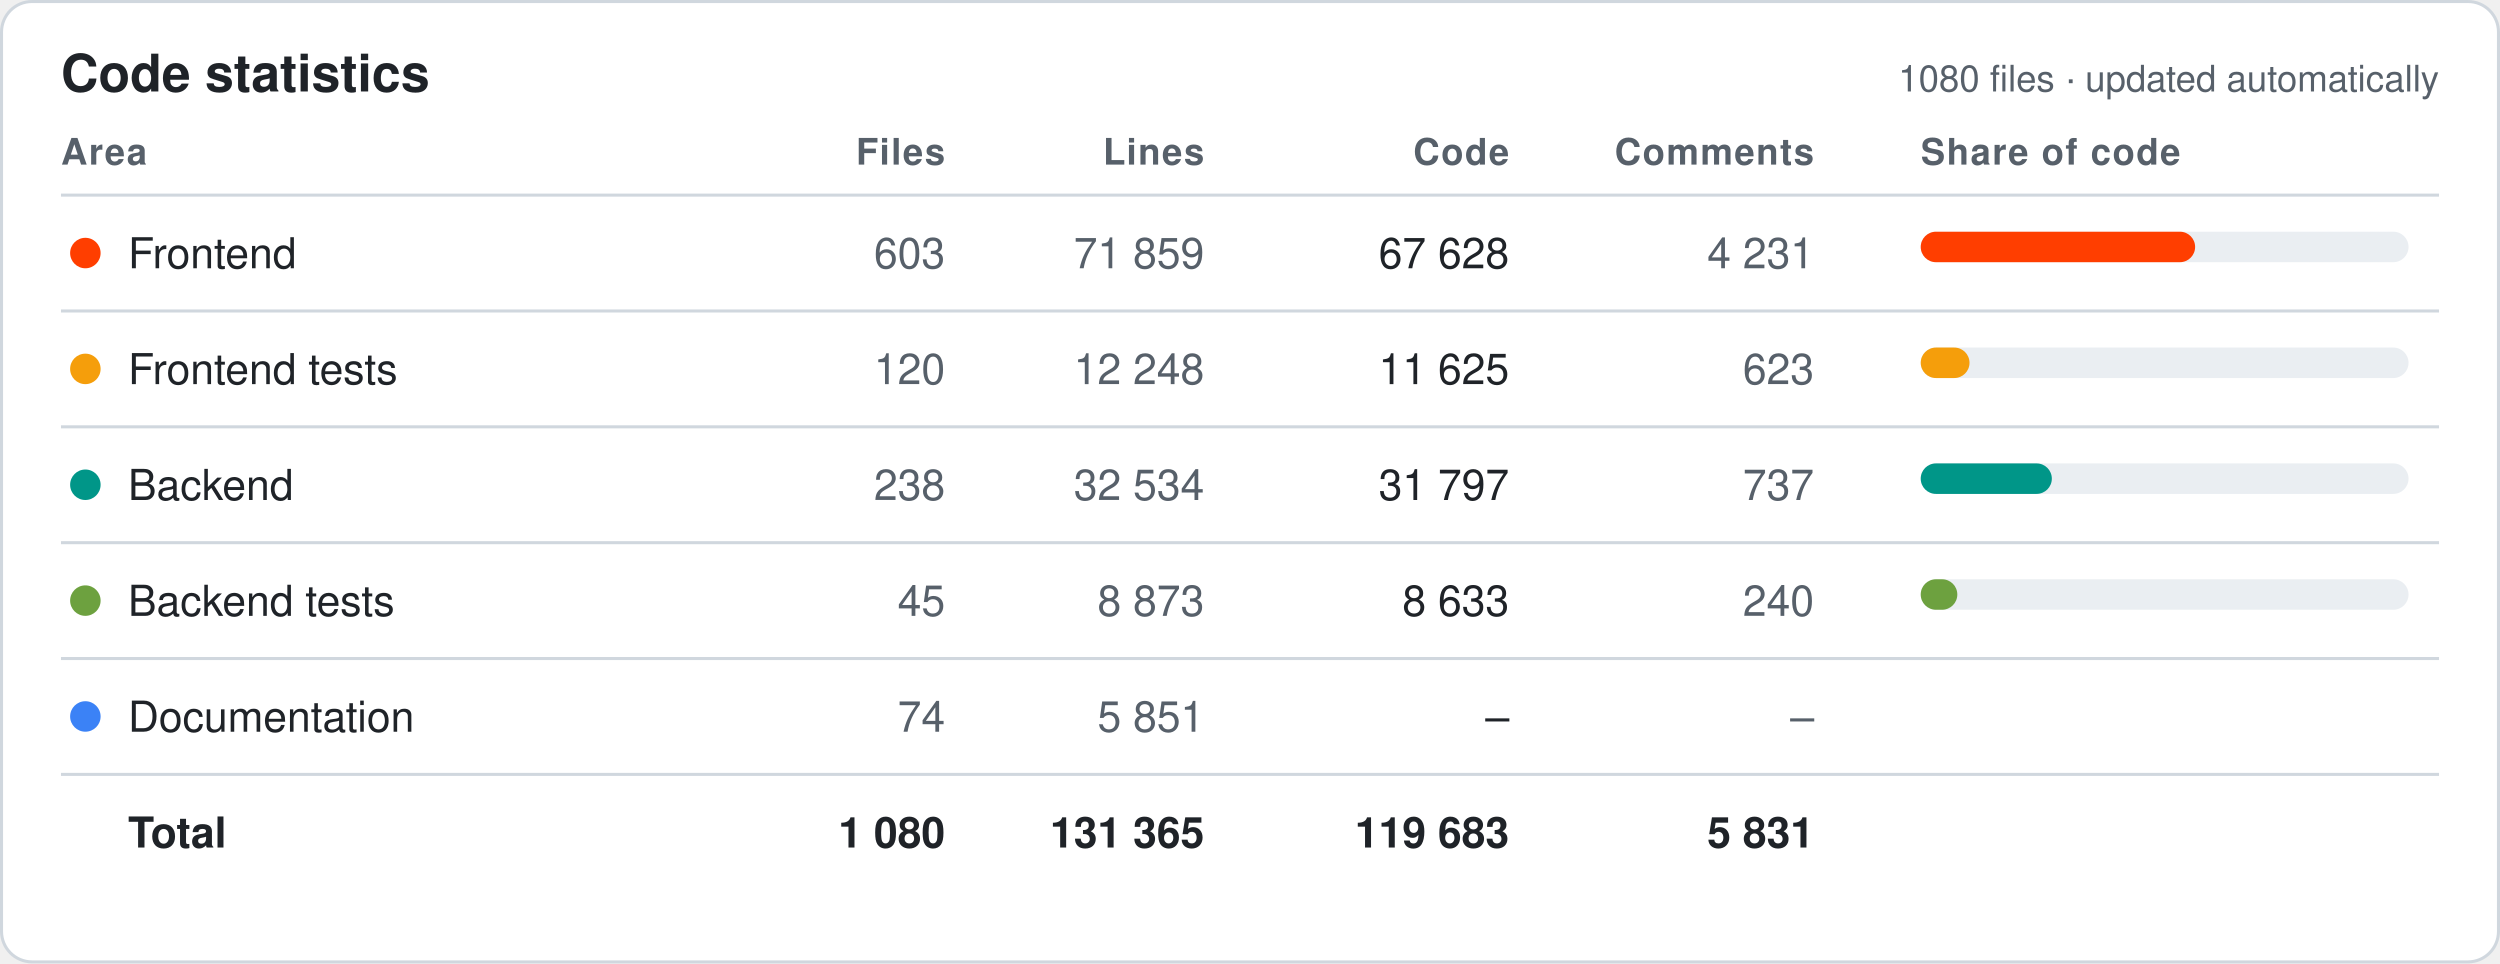
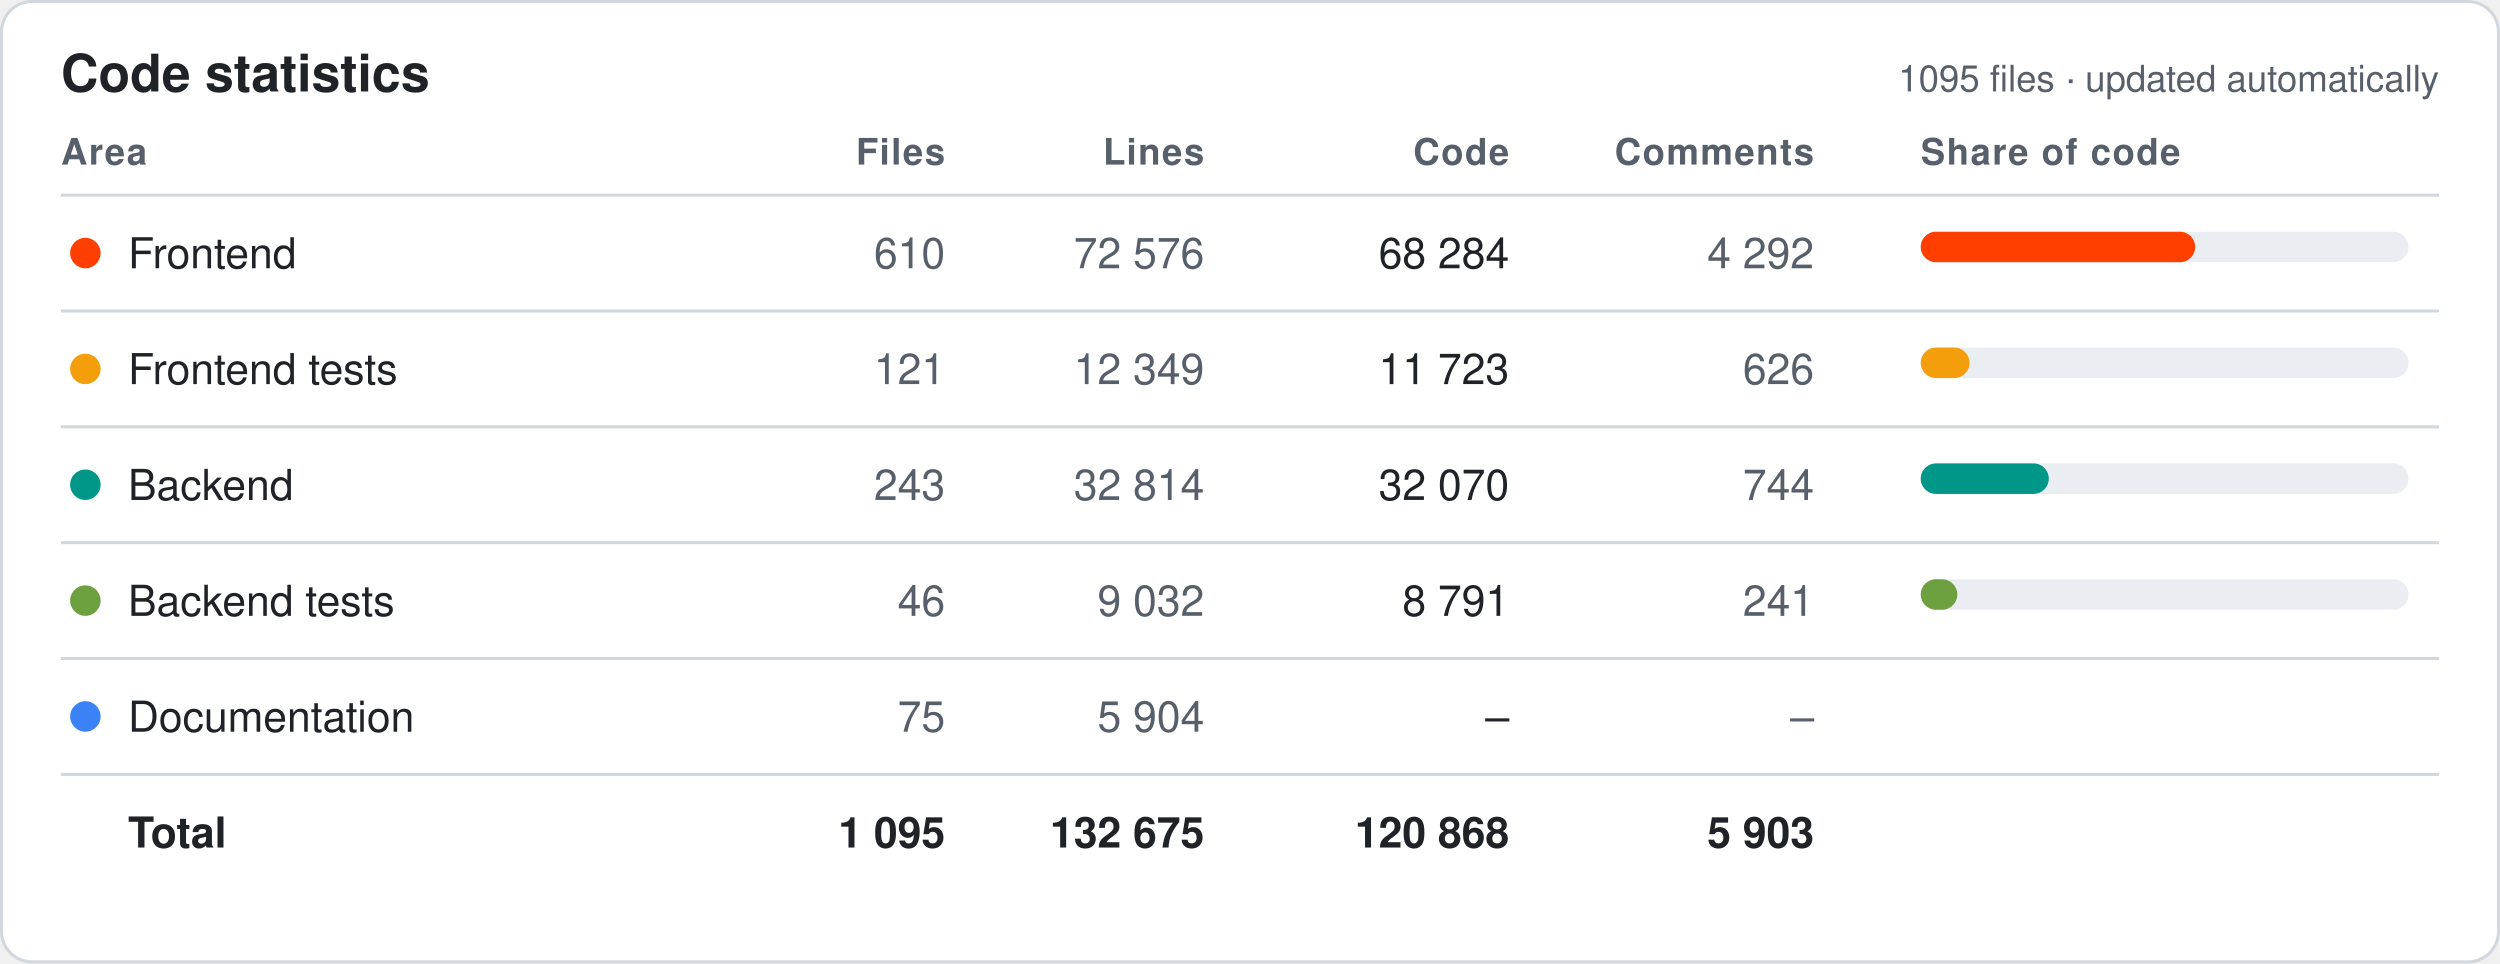
<svg xmlns="http://www.w3.org/2000/svg" width="820" height="316" viewBox="0 0 820 316" font-family="-apple-system,Segoe UI,Helvetica,Arial,sans-serif">
  <style>.bg{fill:#fff;stroke:#d0d7de}.hd{fill:#57606a;font-size:12px;font-weight:600;text-transform:uppercase;letter-spacing:.04em}.tx{fill:#1f2328;font-size:14px}.mu{fill:#57606a;font-size:14px}.tt{fill:#1f2328;font-size:14px;font-weight:700}.ln{stroke:#d0d7de}.ti{fill:#1f2328;font-size:17px;font-weight:700}.tr{fill:#eaeef2}@media (prefers-color-scheme:dark){.bg{fill:#0d1117;stroke:#30363d}.hd,.mu{fill:#8b949e}.tx,.tt,.ti{fill:#e6edf3}.ln{stroke:#30363d}.tr{fill:#21262d}}</style>
  <rect class="bg" x=".5" y=".5" width="819" height="315" rx="10" />
  <text class="ti" x="20" y="30">Code statistics</text>
-   <text class="mu" x="800" y="30" text-anchor="end" style="font-size:12px">1080 files · updated automatically</text>
+   <text class="mu" x="800" y="30" text-anchor="end" style="font-size:12px">1095 files · updated automatically</text>
  <text class="hd" x="20" y="54" text-anchor="start">Area</text>
  <text class="hd" x="310" y="54" text-anchor="end">Files</text>
  <text class="hd" x="395" y="54" text-anchor="end">Lines</text>
  <text class="hd" x="495" y="54" text-anchor="end">Code</text>
  <text class="hd" x="595" y="54" text-anchor="end">Comments</text>
  <text class="hd" x="630" y="54" text-anchor="start">Share of code</text>
  <line class="ln" x1="20" x2="800" y1="64" y2="64" />
  <circle cx="28" cy="83.0" r="5" fill="#FF3E00" />
  <text class="tx" x="42" y="88.0">Frontend</text>
-   <text class="mu" x="310" y="88.0" text-anchor="end">603</text>
-   <text class="mu" x="395" y="88.0" text-anchor="end">71 859</text>
-   <text class="tx" x="495" y="88.0" text-anchor="end">67 628</text>
-   <text class="mu" x="595" y="88.0" text-anchor="end">4 231</text>
+   <text class="mu" x="310" y="88.0" text-anchor="end">610</text>
+   <text class="mu" x="395" y="88.0" text-anchor="end">72 576</text>
+   <text class="tx" x="495" y="88.0" text-anchor="end">68 284</text>
+   <text class="mu" x="595" y="88.0" text-anchor="end">4 292</text>
  <rect class="tr" x="630" y="76.0" width="160" height="10" rx="5" />
  <rect x="630" y="76.0" width="90" height="10" rx="5" fill="#FF3E00" />
  <line class="ln" x1="20" x2="800" y1="102" y2="102" />
  <circle cx="28" cy="121.0" r="5" fill="#F59E0B" />
  <text class="tx" x="42" y="126.0">Frontend tests</text>
-   <text class="mu" x="310" y="126.0" text-anchor="end">120</text>
-   <text class="mu" x="395" y="126.0" text-anchor="end">12 248</text>
-   <text class="tx" x="495" y="126.0" text-anchor="end">11 625</text>
-   <text class="mu" x="595" y="126.0" text-anchor="end">623</text>
+   <text class="mu" x="310" y="126.0" text-anchor="end">121</text>
+   <text class="mu" x="395" y="126.0" text-anchor="end">12 349</text>
+   <text class="tx" x="495" y="126.0" text-anchor="end">11 723</text>
+   <text class="mu" x="595" y="126.0" text-anchor="end">626</text>
  <rect class="tr" x="630" y="114.0" width="160" height="10" rx="5" />
  <rect x="630" y="114.0" width="16" height="10" rx="5" fill="#F59E0B" />
  <line class="ln" x1="20" x2="800" y1="140" y2="140" />
  <circle cx="28" cy="159.0" r="5" fill="#009688" />
  <text class="tx" x="42" y="164.0">Backend</text>
-   <text class="mu" x="310" y="164.0" text-anchor="end">238</text>
-   <text class="mu" x="395" y="164.0" text-anchor="end">32 534</text>
-   <text class="tx" x="495" y="164.0" text-anchor="end">31 797</text>
-   <text class="mu" x="595" y="164.0" text-anchor="end">737</text>
+   <text class="mu" x="310" y="164.0" text-anchor="end">243</text>
+   <text class="mu" x="395" y="164.0" text-anchor="end">32 814</text>
+   <text class="tx" x="495" y="164.0" text-anchor="end">32 070</text>
+   <text class="mu" x="595" y="164.0" text-anchor="end">744</text>
  <rect class="tr" x="630" y="152.0" width="160" height="10" rx="5" />
-   <rect x="630" y="152.0" width="43" height="10" rx="5" fill="#009688" />
+   <rect x="630" y="152.0" width="42" height="10" rx="5" fill="#009688" />
  <line class="ln" x1="20" x2="800" y1="178" y2="178" />
  <circle cx="28" cy="197.0" r="5" fill="#6DA13F" />
  <text class="tx" x="42" y="202.0">Backend tests</text>
-   <text class="mu" x="310" y="202.0" text-anchor="end">45</text>
-   <text class="mu" x="395" y="202.0" text-anchor="end">8 873</text>
-   <text class="tx" x="495" y="202.0" text-anchor="end">8 633</text>
-   <text class="mu" x="595" y="202.0" text-anchor="end">240</text>
+   <text class="mu" x="310" y="202.0" text-anchor="end">46</text>
+   <text class="mu" x="395" y="202.0" text-anchor="end">9 032</text>
+   <text class="tx" x="495" y="202.0" text-anchor="end">8 791</text>
+   <text class="mu" x="595" y="202.0" text-anchor="end">241</text>
  <rect class="tr" x="630" y="190.0" width="160" height="10" rx="5" />
  <rect x="630" y="190.0" width="12" height="10" rx="5" fill="#6DA13F" />
  <line class="ln" x1="20" x2="800" y1="216" y2="216" />
  <circle cx="28" cy="235.0" r="5" fill="#3B82F6" />
  <text class="tx" x="42" y="240.0">Documentation</text>
-   <text class="mu" x="310" y="240.0" text-anchor="end">74</text>
-   <text class="mu" x="395" y="240.0" text-anchor="end">5 851</text>
+   <text class="mu" x="310" y="240.0" text-anchor="end">75</text>
+   <text class="mu" x="395" y="240.0" text-anchor="end">5 904</text>
  <text class="tx" x="495" y="240.0" text-anchor="end">–</text>
  <text class="mu" x="595" y="240.0" text-anchor="end">–</text>
  <line class="ln" x1="20" x2="800" y1="254" y2="254" />
  <text class="tt" x="42" y="278.0">Total</text>
-   <text class="tt" x="310" y="278.0" text-anchor="end">1 080</text>
-   <text class="tt" x="395" y="278.0" text-anchor="end">131 365</text>
-   <text class="tt" x="495" y="278.0" text-anchor="end">119 683</text>
-   <text class="tt" x="595" y="278.0" text-anchor="end">5 831</text>
+   <text class="tt" x="310" y="278.0" text-anchor="end">1 095</text>
+   <text class="tt" x="395" y="278.0" text-anchor="end">132 675</text>
+   <text class="tt" x="495" y="278.0" text-anchor="end">120 868</text>
+   <text class="tt" x="595" y="278.0" text-anchor="end">5 903</text>
</svg>
